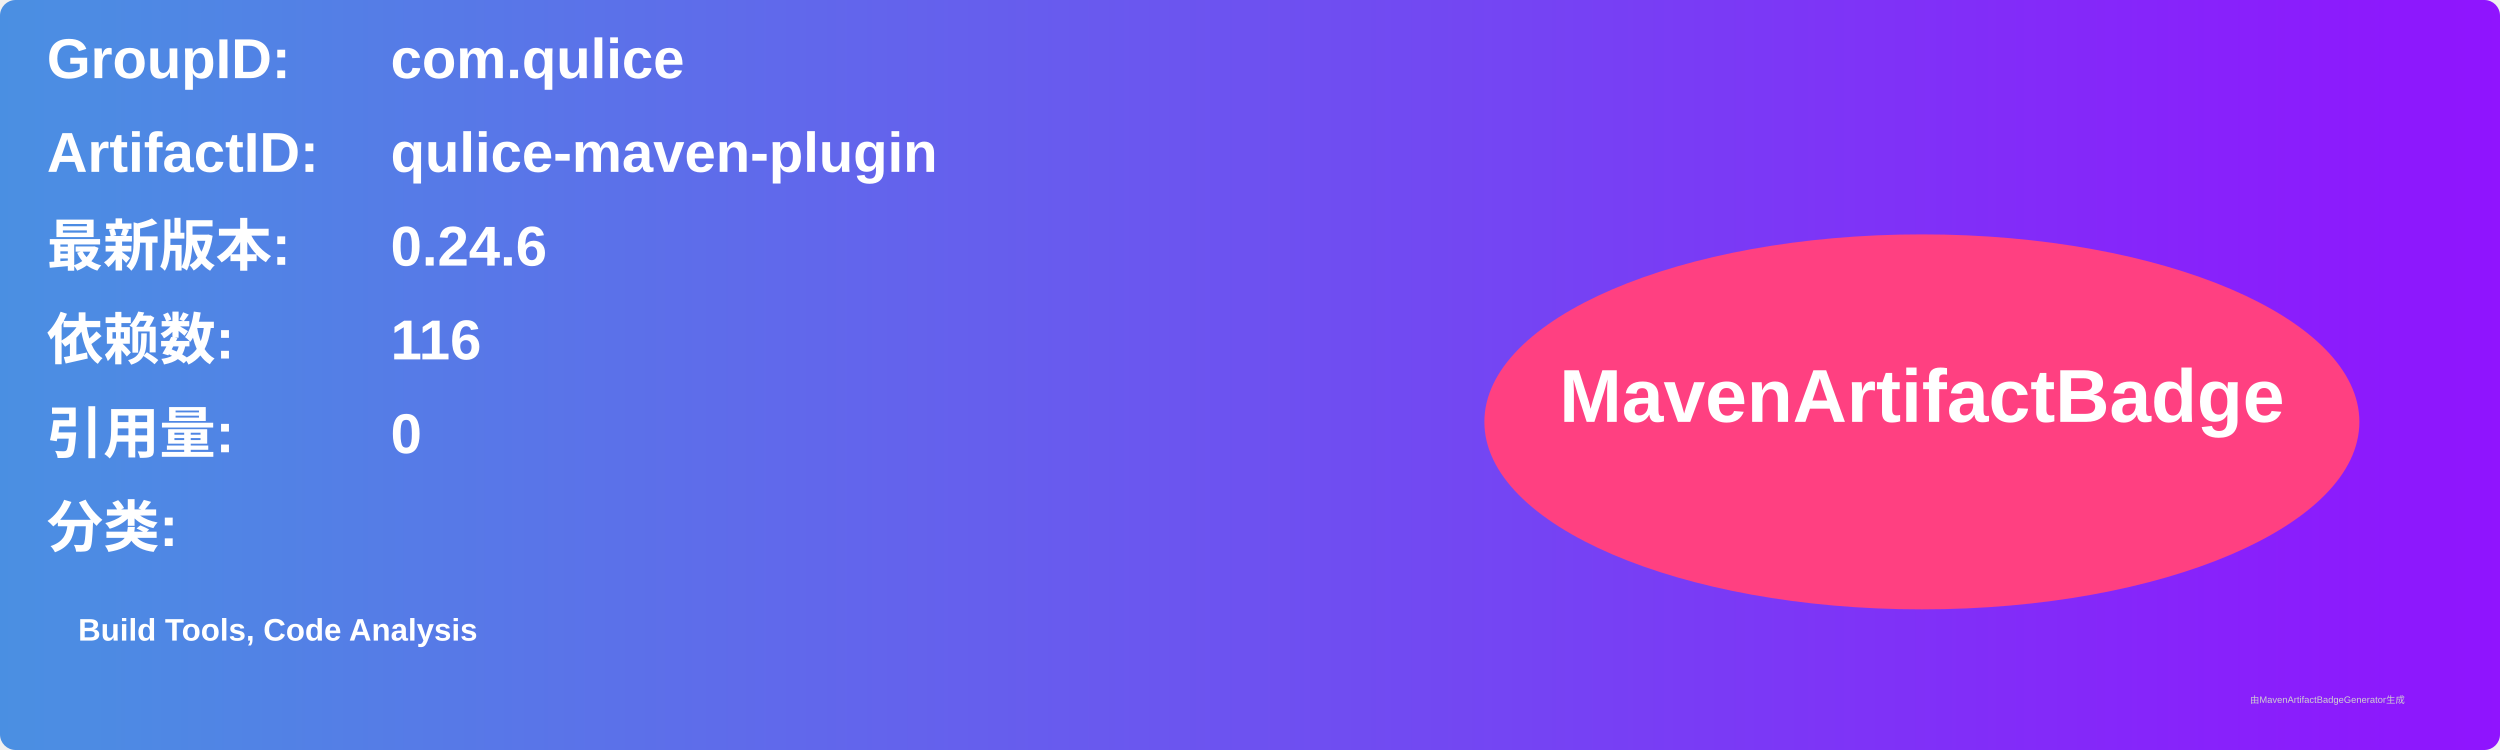
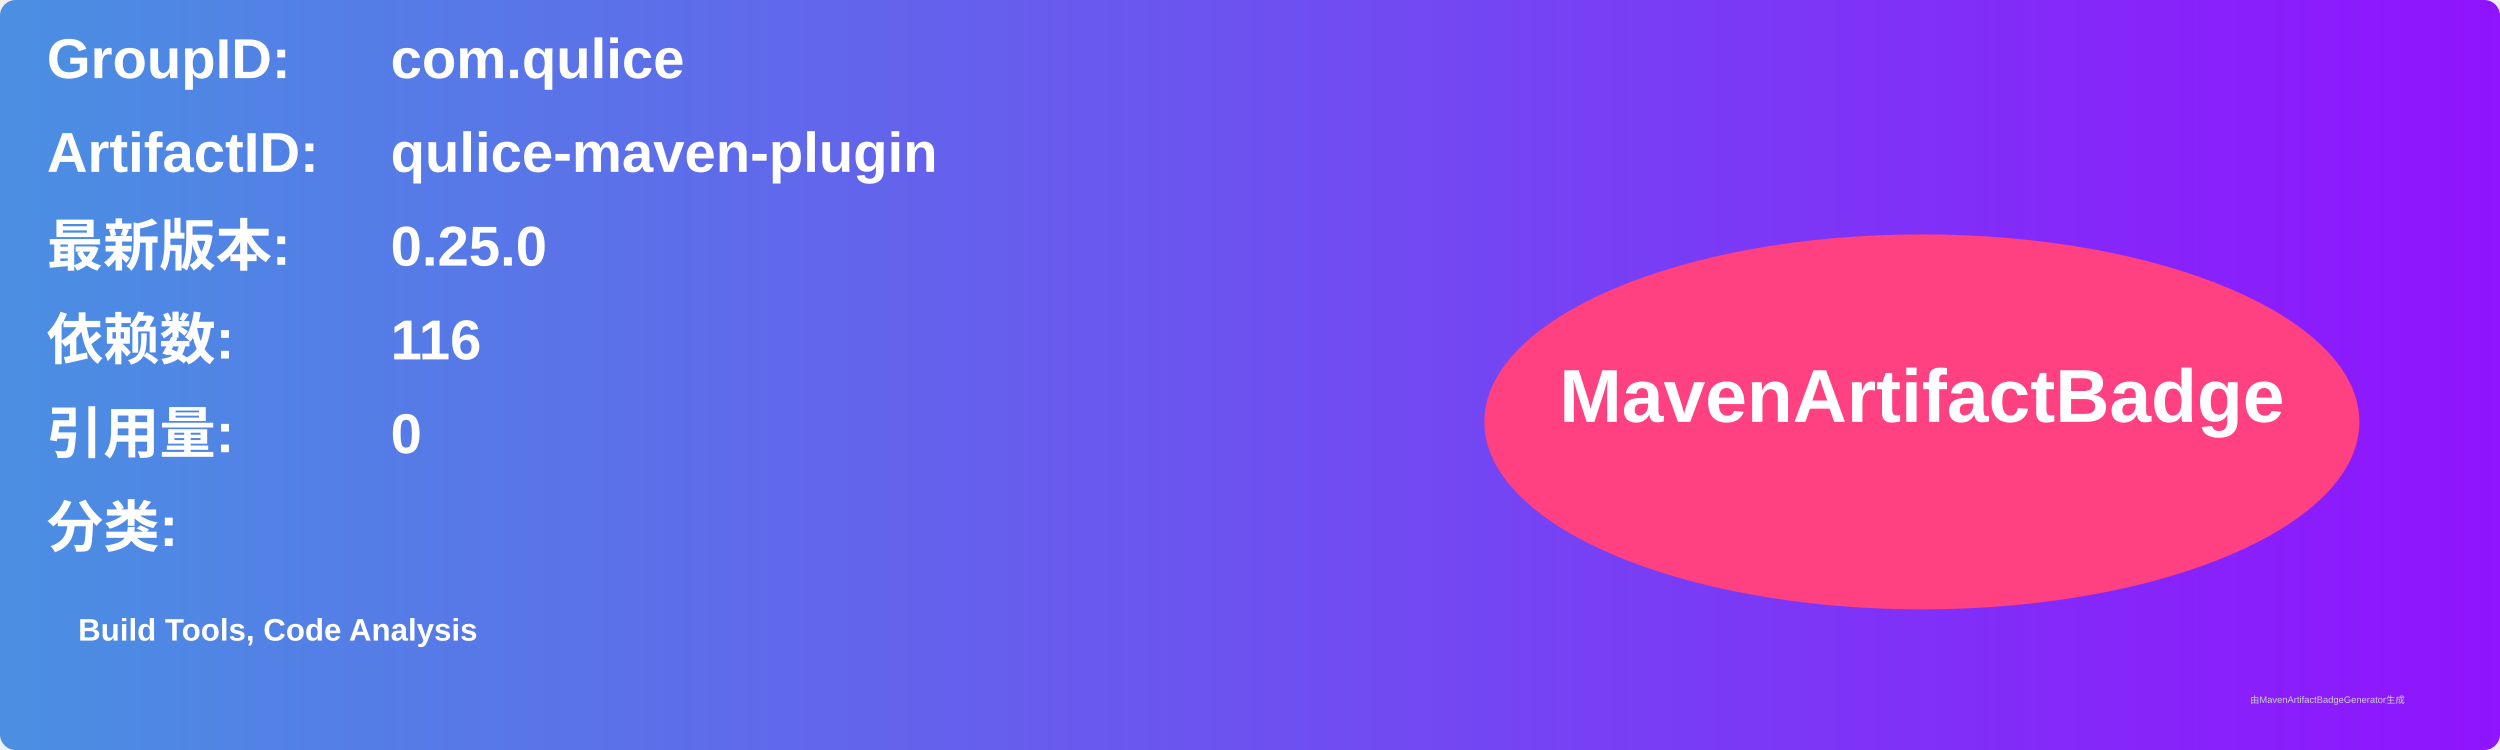
<svg xmlns="http://www.w3.org/2000/svg" width="800" height="240" viewBox="0 0 800 240">
  <linearGradient id="grad" x1="0%" y1="0%" x2="100%" y2="0%">
    <stop offset="0%" stop-color="#4a90e2" />
    <stop offset="100%" stop-color="#9013fe" />
  </linearGradient>
  <rect width="100%" height="100%" rx="5" ry="5" fill="url(#grad)" />
  <g transform="translate(15, 15)">
    <text x="0" y="10" font-family="Arial" font-size="18" fill="white" font-weight="bold" width="260">GroupID:</text>
    <text x="110" y="10" font-family="Arial" font-size="18" fill="white" font-weight="bold" width="460">com.qulice</text>
    <text x="0" y="40" font-family="Arial" font-size="18" fill="white" font-weight="bold" width="260">ArtifactID:</text>
    <text x="110" y="40" font-family="Arial" font-size="18" fill="white" font-weight="bold" width="460">qulice-maven-plugin</text>
    <text x="0" y="70" font-family="Arial" font-size="18" fill="white" font-weight="bold">最新版本:</text>
    <text x="110" y="70" font-family="Arial" font-size="18" fill="white" font-weight="bold">
-       <tspan font-weight="bold">0.24.6</tspan>
+       <tspan font-weight="bold">0.25.0</tspan>
    </text>
    <text x="0" y="100" font-family="Arial" font-size="18" fill="white" font-weight="bold">依赖数: </text>
    <text x="110" y="100" font-family="Arial" font-size="18" fill="white">
      <tspan font-weight="bold">116</tspan>
    </text>
    <text x="0" y="130" font-family="Arial" font-size="18" fill="white" font-weight="bold">引用量: </text>
    <text x="110" y="130" font-family="Arial" font-size="18" fill="white">
      <tspan font-weight="bold">0</tspan>
    </text>
    <text x="0" y="160" font-family="Arial" font-size="18" fill="white" font-weight="bold">分类:</text>
    <text x="10" y="190" font-family="Arial" font-size="10" fill="white">
      <tspan font-weight="bold">Build Tools, Code Analysis</tspan>
    </text>
    <ellipse cx="600" cy="120" rx="140" ry="60" fill="#ff4081" />
    <text x="600" y="120" text-anchor="middle" font-family="Arial" font-size="24" fill="white" font-weight="bold">MavenArtifactBadge</text>
  </g>
  <text x="720" y="225" font-family="Arial" font-size="3" fill="#d0d0d0">由MavenArtifactBadgeGenerator生成</text>
</svg>
